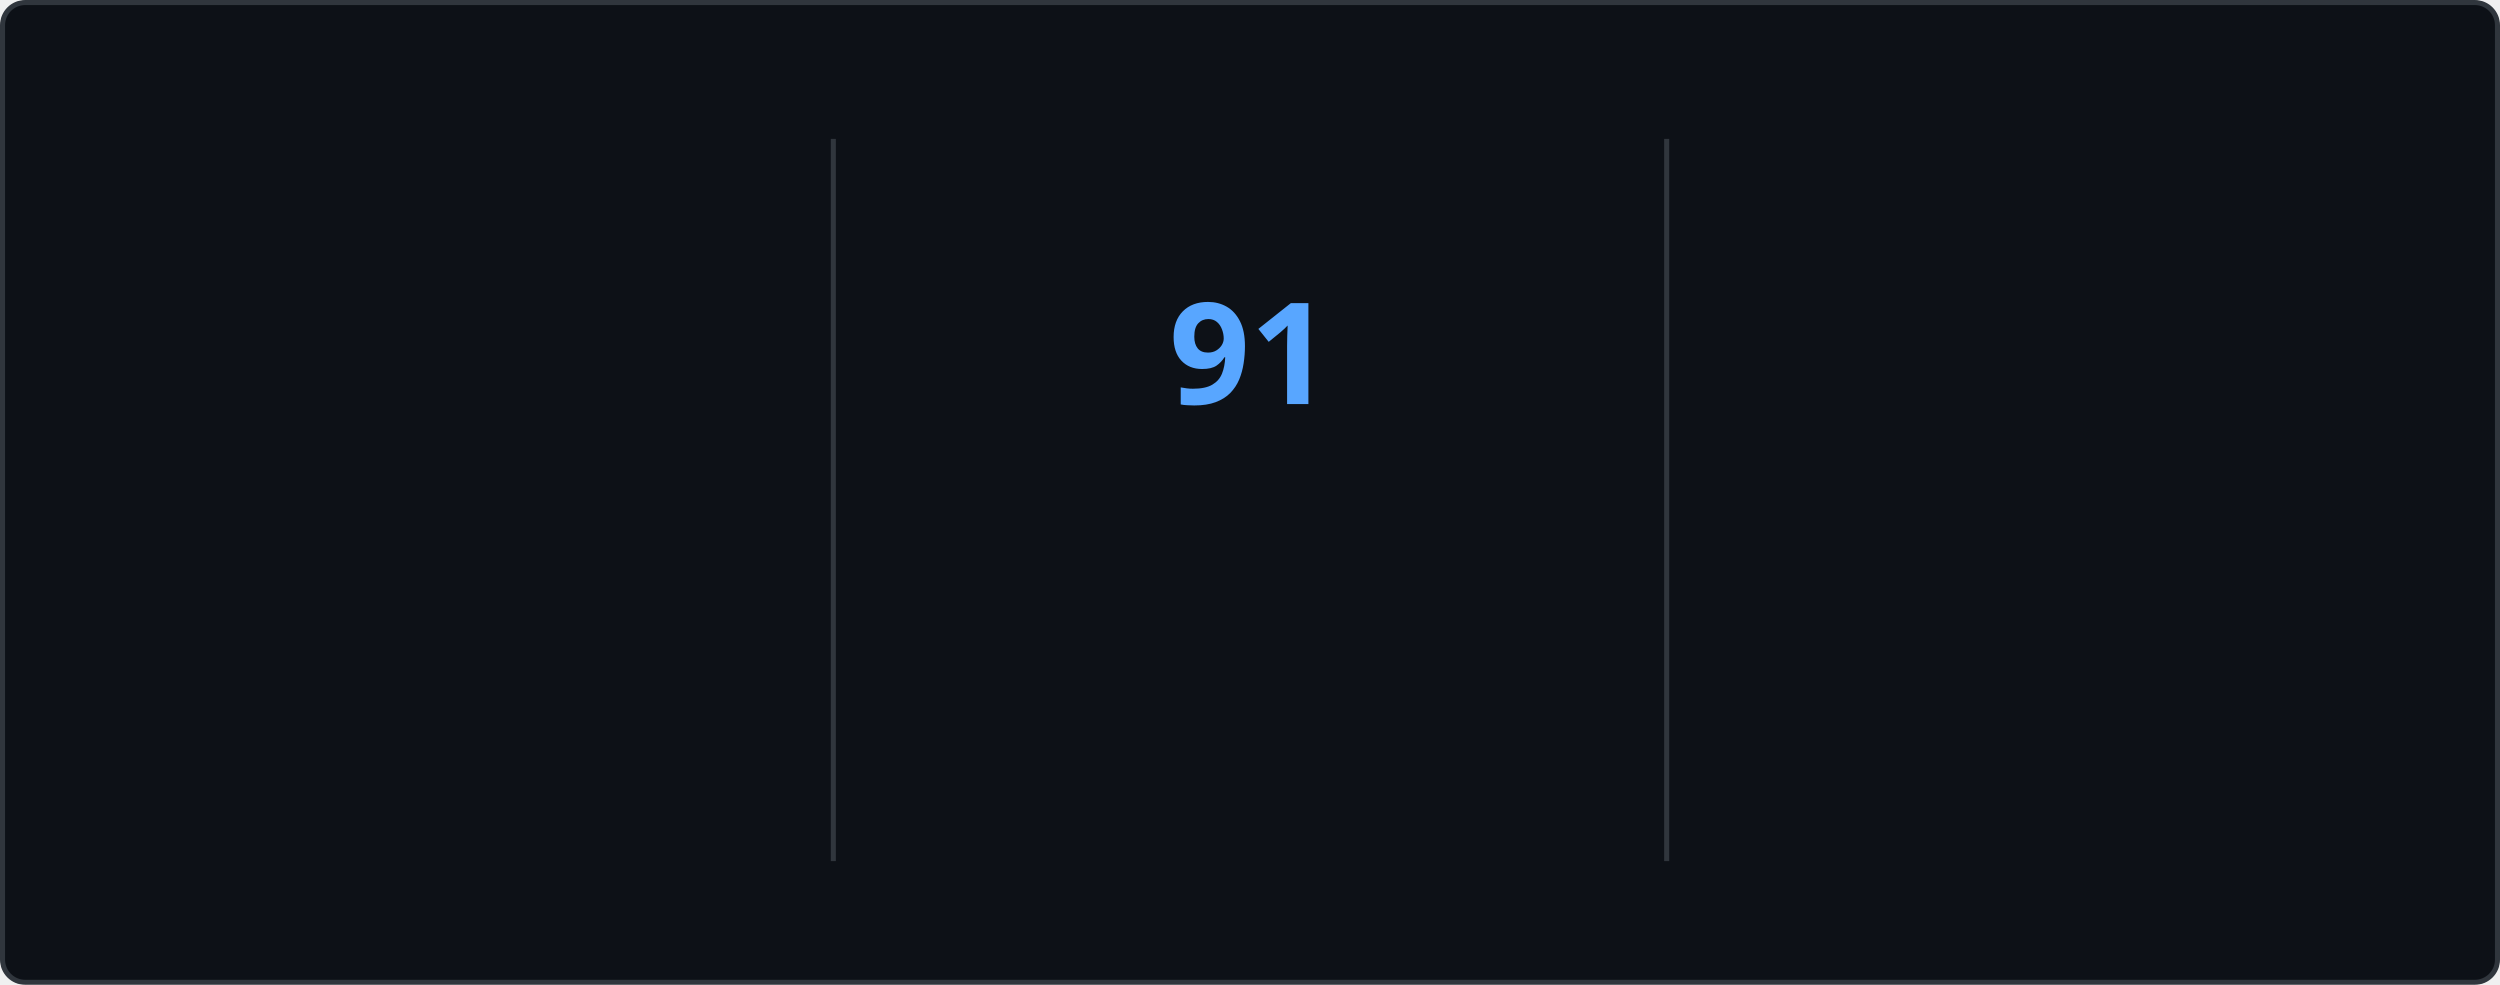
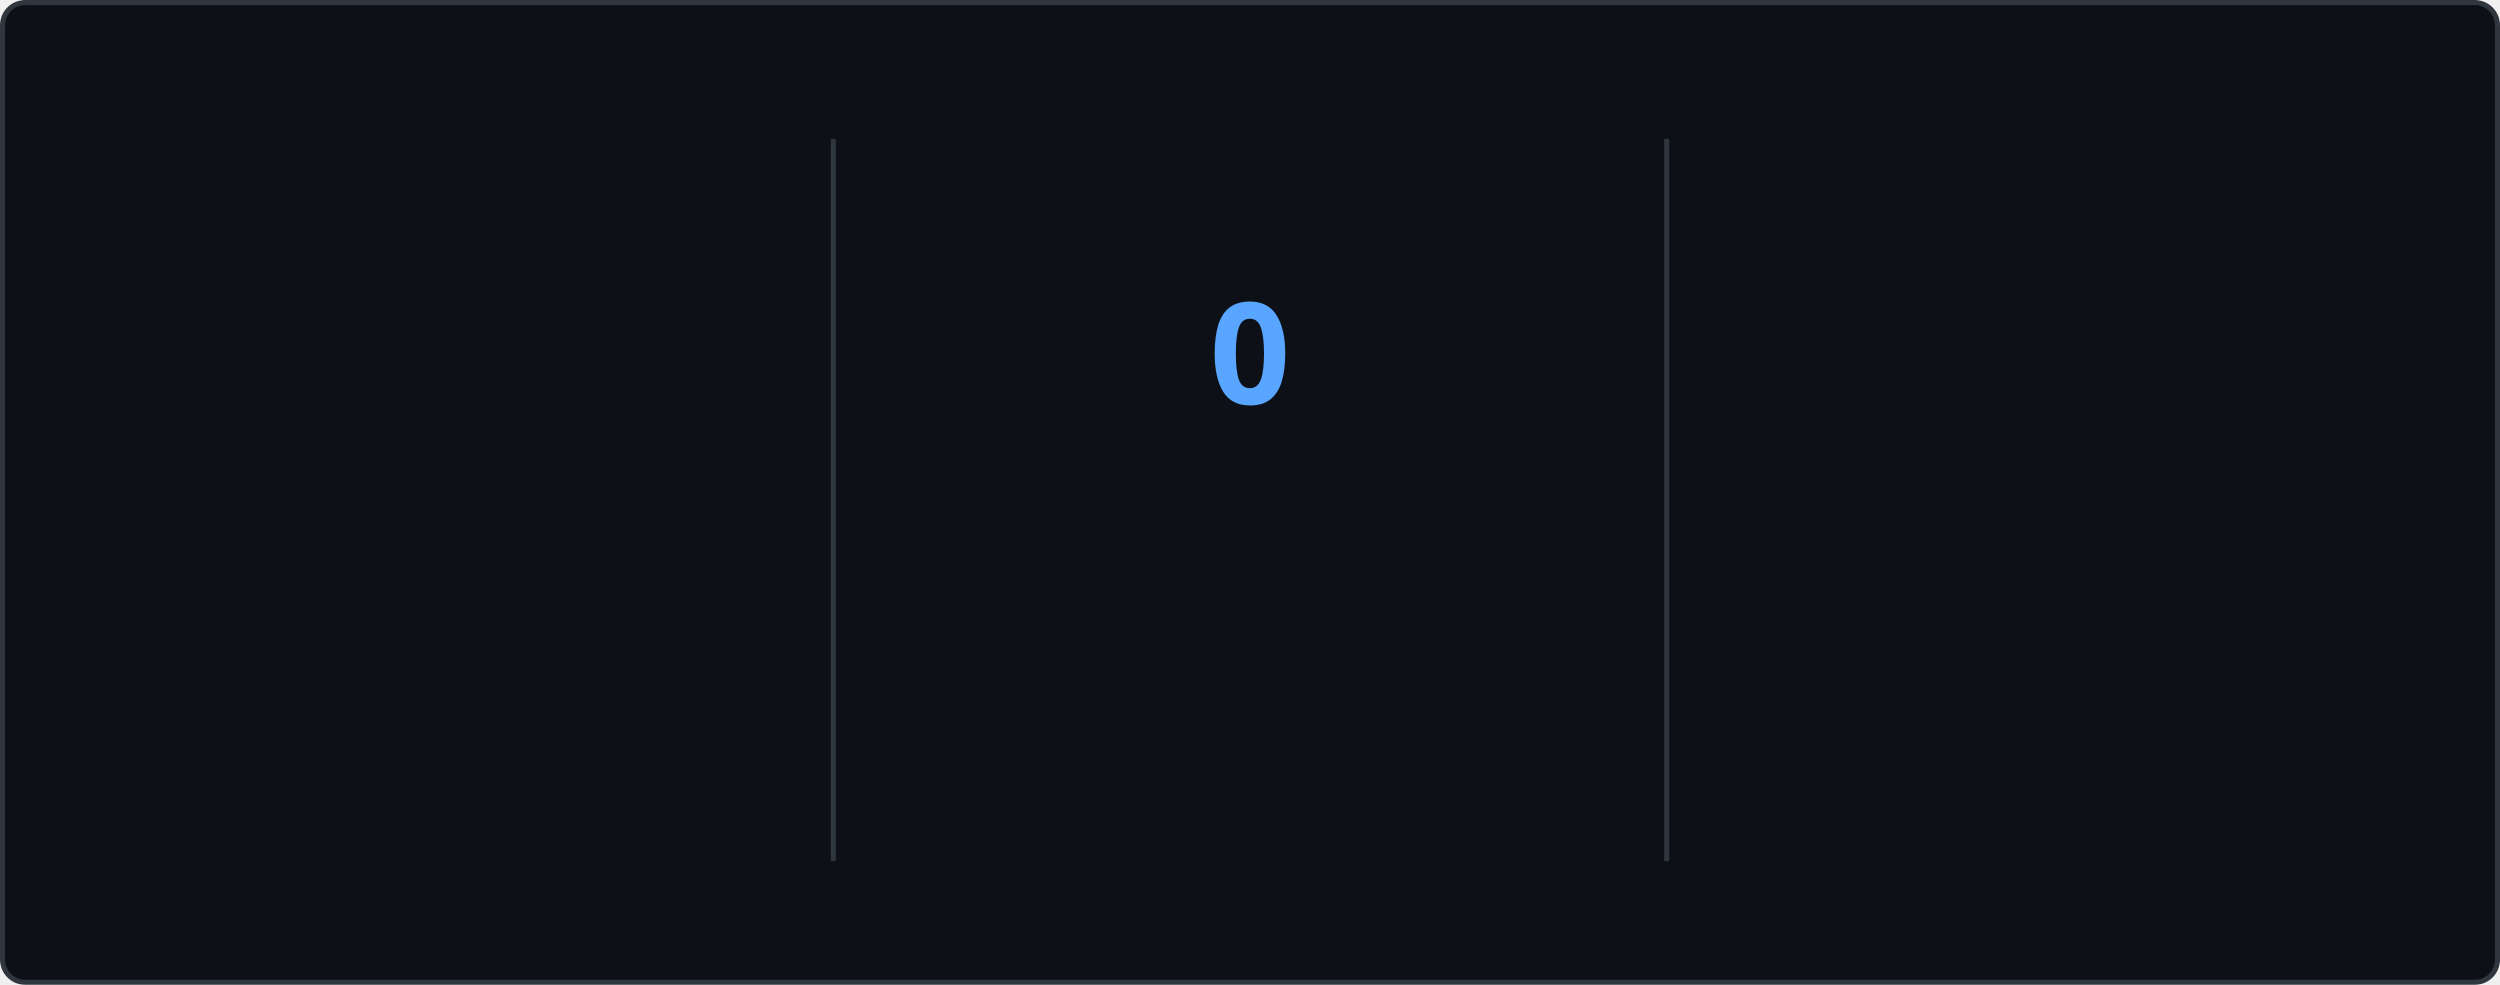
<svg xmlns="http://www.w3.org/2000/svg" style="isolation: isolate" viewBox="0 0 495 195" width="495px" height="195px" direction="ltr">
  <style>
    @keyframes currstreak {
      0% { font-size: 3px; opacity: 0.2; }
      80% { font-size: 34px; opacity: 1; }
      100% { font-size: 28px; opacity: 1; }
    }
    @keyframes fadein {
      0% { opacity: 0; }
      100% { opacity: 1; }
    }
    .big-number {
      font-family: "Segoe UI", Ubuntu, sans-serif;
      font-weight: 700;
      font-size: 28px;
      fill: #e6edf3;
    }
    .label {
      font-family: "Segoe UI", Ubuntu, sans-serif;
      font-weight: 400;
      font-size: 14px;
      fill: #e6edf3;
    }
    .range-text {
      font-family: "Segoe UI", Ubuntu, sans-serif;
      font-weight: 400;
      font-size: 12px;
      fill: #8b949e;
    }
    .current-streak-num {
      font-family: "Segoe UI", Ubuntu, sans-serif;
      font-weight: 700;
      font-size: 28px;
      fill: #58a6ff;
    }</style>
  <defs>
    <clipPath id="outer_rectangle">
      <rect width="495" height="195" rx="4.5" />
    </clipPath>
    <mask id="mask_out_ring_behind_fire">
      <rect width="495" height="195" fill="white" />
      <ellipse id="mask-ellipse" cx="247.5" cy="32" rx="13" ry="18" fill="black" />
    </mask>
  </defs>
  <g clip-path="url(#outer_rectangle)">
    <g style="isolation: isolate">
      <rect fill="#0d1117" rx="4.5" x="0.5" y="0.5" width="494" height="194" stroke="#30363d" />
    </g>
    <g style="isolation: isolate">
      <line x1="165" y1="28" x2="165" y2="170" vector-effect="non-scaling-stroke" stroke-width="1" stroke="#30363d" stroke-linejoin="miter" stroke-linecap="square" stroke-miterlimit="3" />
      <line x1="330" y1="28" x2="330" y2="170" vector-effect="non-scaling-stroke" stroke-width="1" stroke="#30363d" stroke-linejoin="miter" stroke-linecap="square" stroke-miterlimit="3" />
    </g>
    <g style="isolation: isolate">
      <g transform="translate(82.5, 48)">
        <text x="0" y="32" stroke-width="0" text-anchor="middle" class="big-number" style="opacity: 0; animation: fadein 0.5s linear forwards 0.6s">
            7.3K
          </text>
      </g>
      <g transform="translate(82.5, 84)">
        <text x="0" y="32" stroke-width="0" text-anchor="middle" class="label" style="opacity: 0; animation: fadein 0.5s linear forwards 0.7s">
            Total Contributions
          </text>
      </g>
      <g transform="translate(82.5, 114)">
        <text x="0" y="32" stroke-width="0" text-anchor="middle" class="range-text" style="opacity: 0; animation: fadein 0.5s linear forwards 0.8s">
-             Oct 5 - Present
+             Oct 12 - Present
          </text>
      </g>
    </g>
    <g style="isolation: isolate">
      <g mask="url(#mask_out_ring_behind_fire)">
        <circle cx="247.5" cy="71" r="40" fill="none" stroke="#e6edf3" stroke-width="5" style="opacity: 0; animation: fadein 0.5s linear forwards 0.4s" />
      </g>
      <g transform="translate(247.5, 19.5)" stroke-opacity="0" style="opacity: 0; animation: fadein 0.5s linear forwards 0.6s">
        <path d="M -12 -0.5 L 15 -0.5 L 15 23.5 L -12 23.5 L -12 -0.5 Z" fill="none" />
        <path d="M 1.5 0.67 C 1.5 0.67 2.24 3.32 2.24 5.47 C 2.24 7.53 0.89 9.2 -1.17 9.2 C -3.23 9.2 -4.79 7.53 -4.79 5.47 L -4.76 5.11 C -6.78 7.51 -8 10.62 -8 13.99 C -8 18.41 -4.42 22 0 22 C 4.42 22 8 18.41 8 13.99 C 8 8.6 5.41 3.79 1.5 0.67 Z M -0.29 19 C -2.07 19 -3.51 17.6 -3.51 15.86 C -3.51 14.24 -2.46 13.1 -0.7 12.74 C 1.07 12.38 2.9 11.53 3.92 10.16 C 4.31 11.45 4.51 12.81 4.51 14.2 C 4.51 16.85 2.36 19 -0.29 19 Z" fill="#e6edf3" stroke-opacity="0" />
      </g>
      <g transform="translate(247.5, 48)">
        <text x="0" y="32" stroke-width="0" text-anchor="middle" class="current-streak-num" style="animation: currstreak 0.6s linear forwards">
-             91
+             0
          </text>
      </g>
      <g transform="translate(247.5, 108)">
        <text x="0" y="32" stroke-width="0" text-anchor="middle" class="label" style="opacity: 0; animation: fadein 0.5s linear forwards 0.9s">
            Current Streak
          </text>
      </g>
      <g transform="translate(247.5, 145)">
        <text x="0" y="21" stroke-width="0" text-anchor="middle" class="range-text" style="opacity: 0; animation: fadein 0.5s linear forwards 0.9s">
-             Jul 12 - Oct 10
+             0 days
          </text>
      </g>
    </g>
    <g style="isolation: isolate">
      <g transform="translate(412.5, 48)">
        <text x="0" y="32" stroke-width="0" text-anchor="middle" class="big-number" style="opacity: 0; animation: fadein 0.5s linear forwards 1.2s">
            91
          </text>
      </g>
      <g transform="translate(412.5, 84)">
        <text x="0" y="32" stroke-width="0" text-anchor="middle" class="label" style="opacity: 0; animation: fadein 0.5s linear forwards 1.3s">
            Longest Streak
          </text>
      </g>
      <g transform="translate(412.5, 114)">
        <text x="0" y="32" stroke-width="0" text-anchor="middle" class="range-text" style="opacity: 0; animation: fadein 0.5s linear forwards 1.4s">
            Jul 12 - Oct 10
          </text>
      </g>
    </g>
  </g>
</svg>
